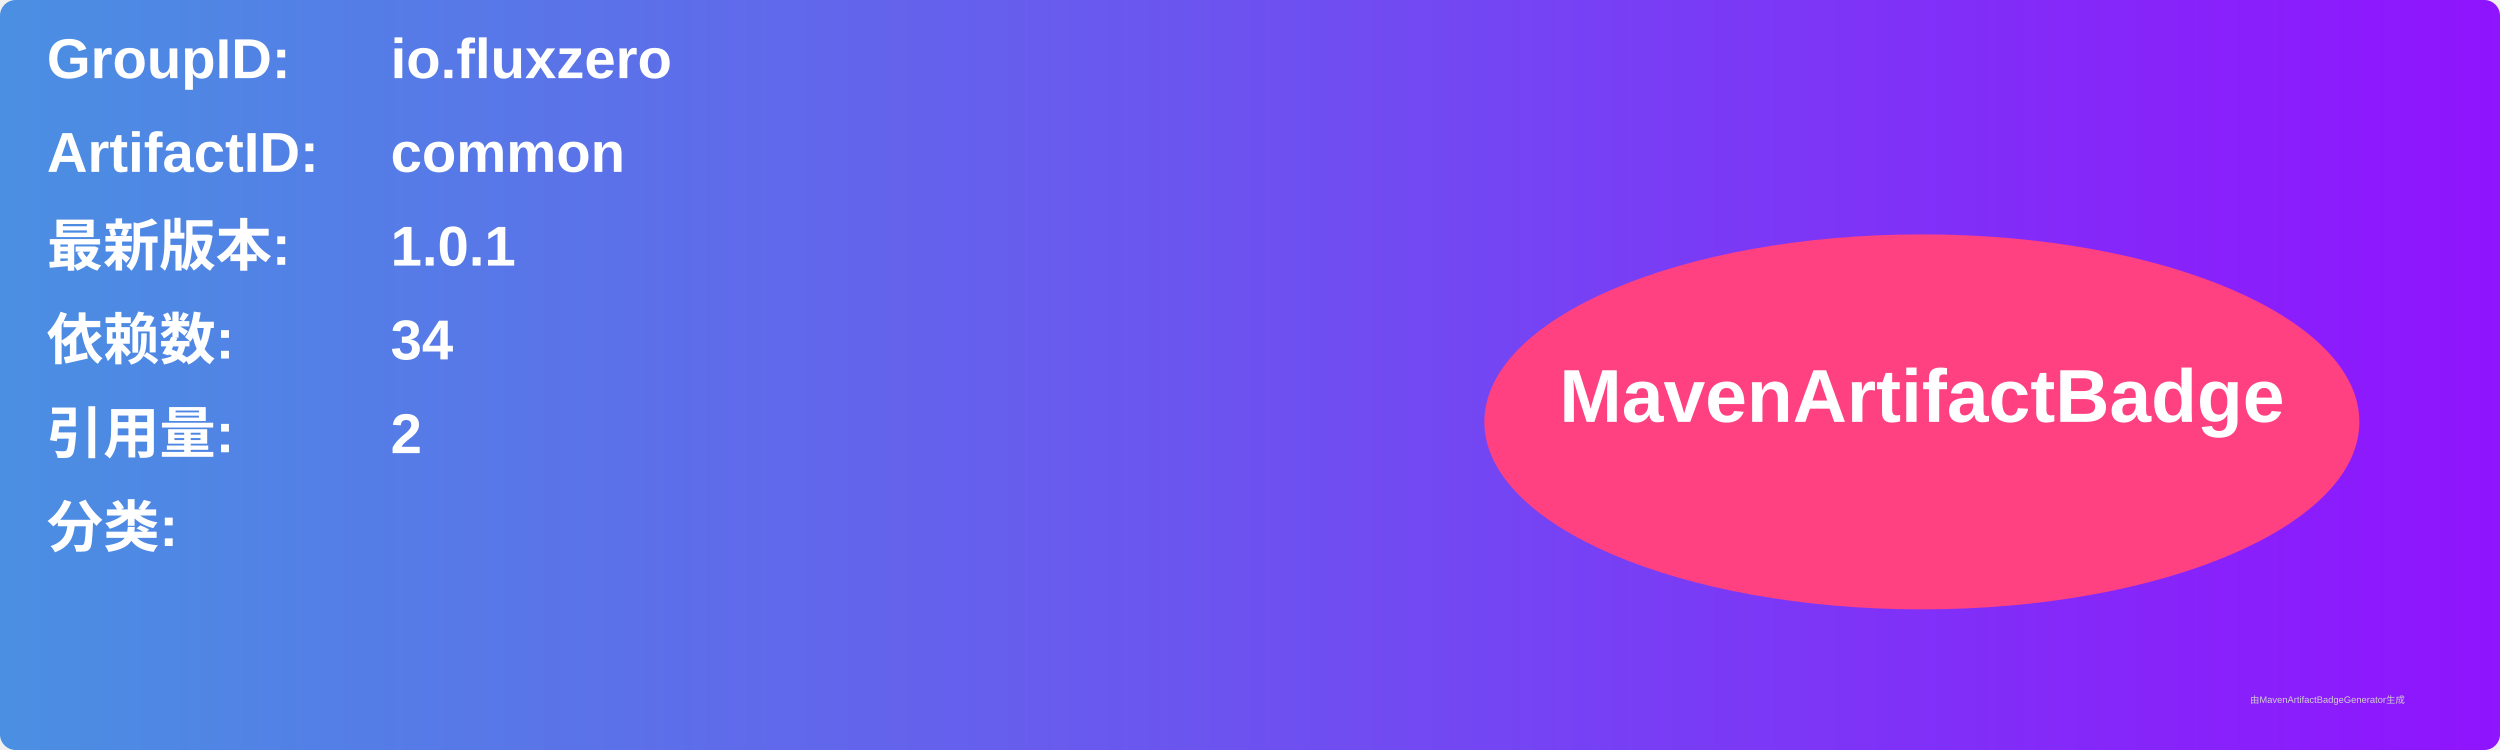
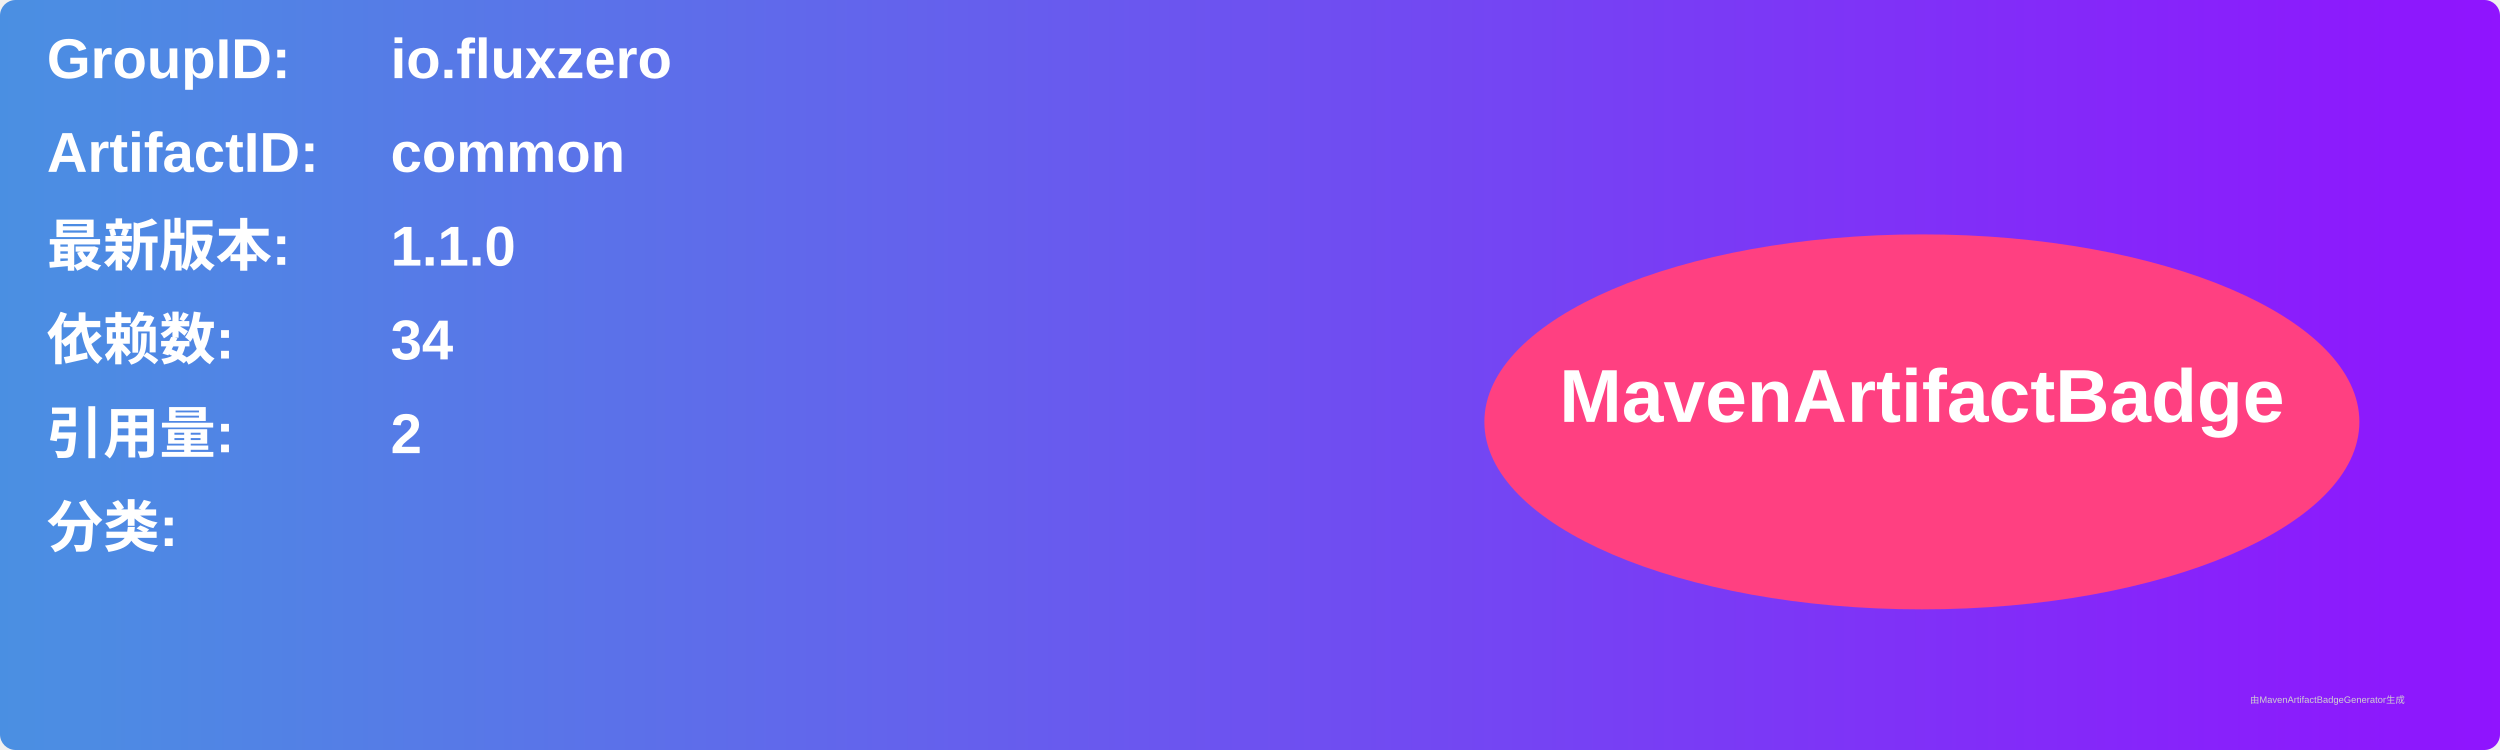
<svg xmlns="http://www.w3.org/2000/svg" width="800" height="240" viewBox="0 0 800 240">
  <linearGradient id="grad" x1="0%" y1="0%" x2="100%" y2="0%">
    <stop offset="0%" stop-color="#4a90e2" />
    <stop offset="100%" stop-color="#9013fe" />
  </linearGradient>
  <rect width="100%" height="100%" rx="5" ry="5" fill="url(#grad)" />
  <g transform="translate(15, 15)">
    <text x="0" y="10" font-family="Arial" font-size="18" fill="white" font-weight="bold" width="260">GroupID:</text>
    <text x="110" y="10" font-family="Arial" font-size="18" fill="white" font-weight="bold" width="460">io.fluxzero</text>
    <text x="0" y="40" font-family="Arial" font-size="18" fill="white" font-weight="bold" width="260">ArtifactID:</text>
    <text x="110" y="40" font-family="Arial" font-size="18" fill="white" font-weight="bold" width="460">common</text>
    <text x="0" y="70" font-family="Arial" font-size="18" fill="white" font-weight="bold">最新版本:</text>
    <text x="110" y="70" font-family="Arial" font-size="18" fill="white" font-weight="bold">
-       <tspan font-weight="bold">1.0.1</tspan>
+       <tspan font-weight="bold">1.1.0</tspan>
    </text>
    <text x="0" y="100" font-family="Arial" font-size="18" fill="white" font-weight="bold">依赖数: </text>
    <text x="110" y="100" font-family="Arial" font-size="18" fill="white">
      <tspan font-weight="bold">34</tspan>
    </text>
    <text x="0" y="130" font-family="Arial" font-size="18" fill="white" font-weight="bold">引用量: </text>
    <text x="110" y="130" font-family="Arial" font-size="18" fill="white">
      <tspan font-weight="bold">2</tspan>
    </text>
    <text x="0" y="160" font-family="Arial" font-size="18" fill="white" font-weight="bold">分类:</text>
    <text x="10" y="190" font-family="Arial" font-size="10" fill="white">
      <tspan font-weight="bold" />
    </text>
    <ellipse cx="600" cy="120" rx="140" ry="60" fill="#ff4081" />
    <text x="600" y="120" text-anchor="middle" font-family="Arial" font-size="24" fill="white" font-weight="bold">MavenArtifactBadge</text>
  </g>
  <text x="720" y="225" font-family="Arial" font-size="3" fill="#d0d0d0">由MavenArtifactBadgeGenerator生成</text>
</svg>
